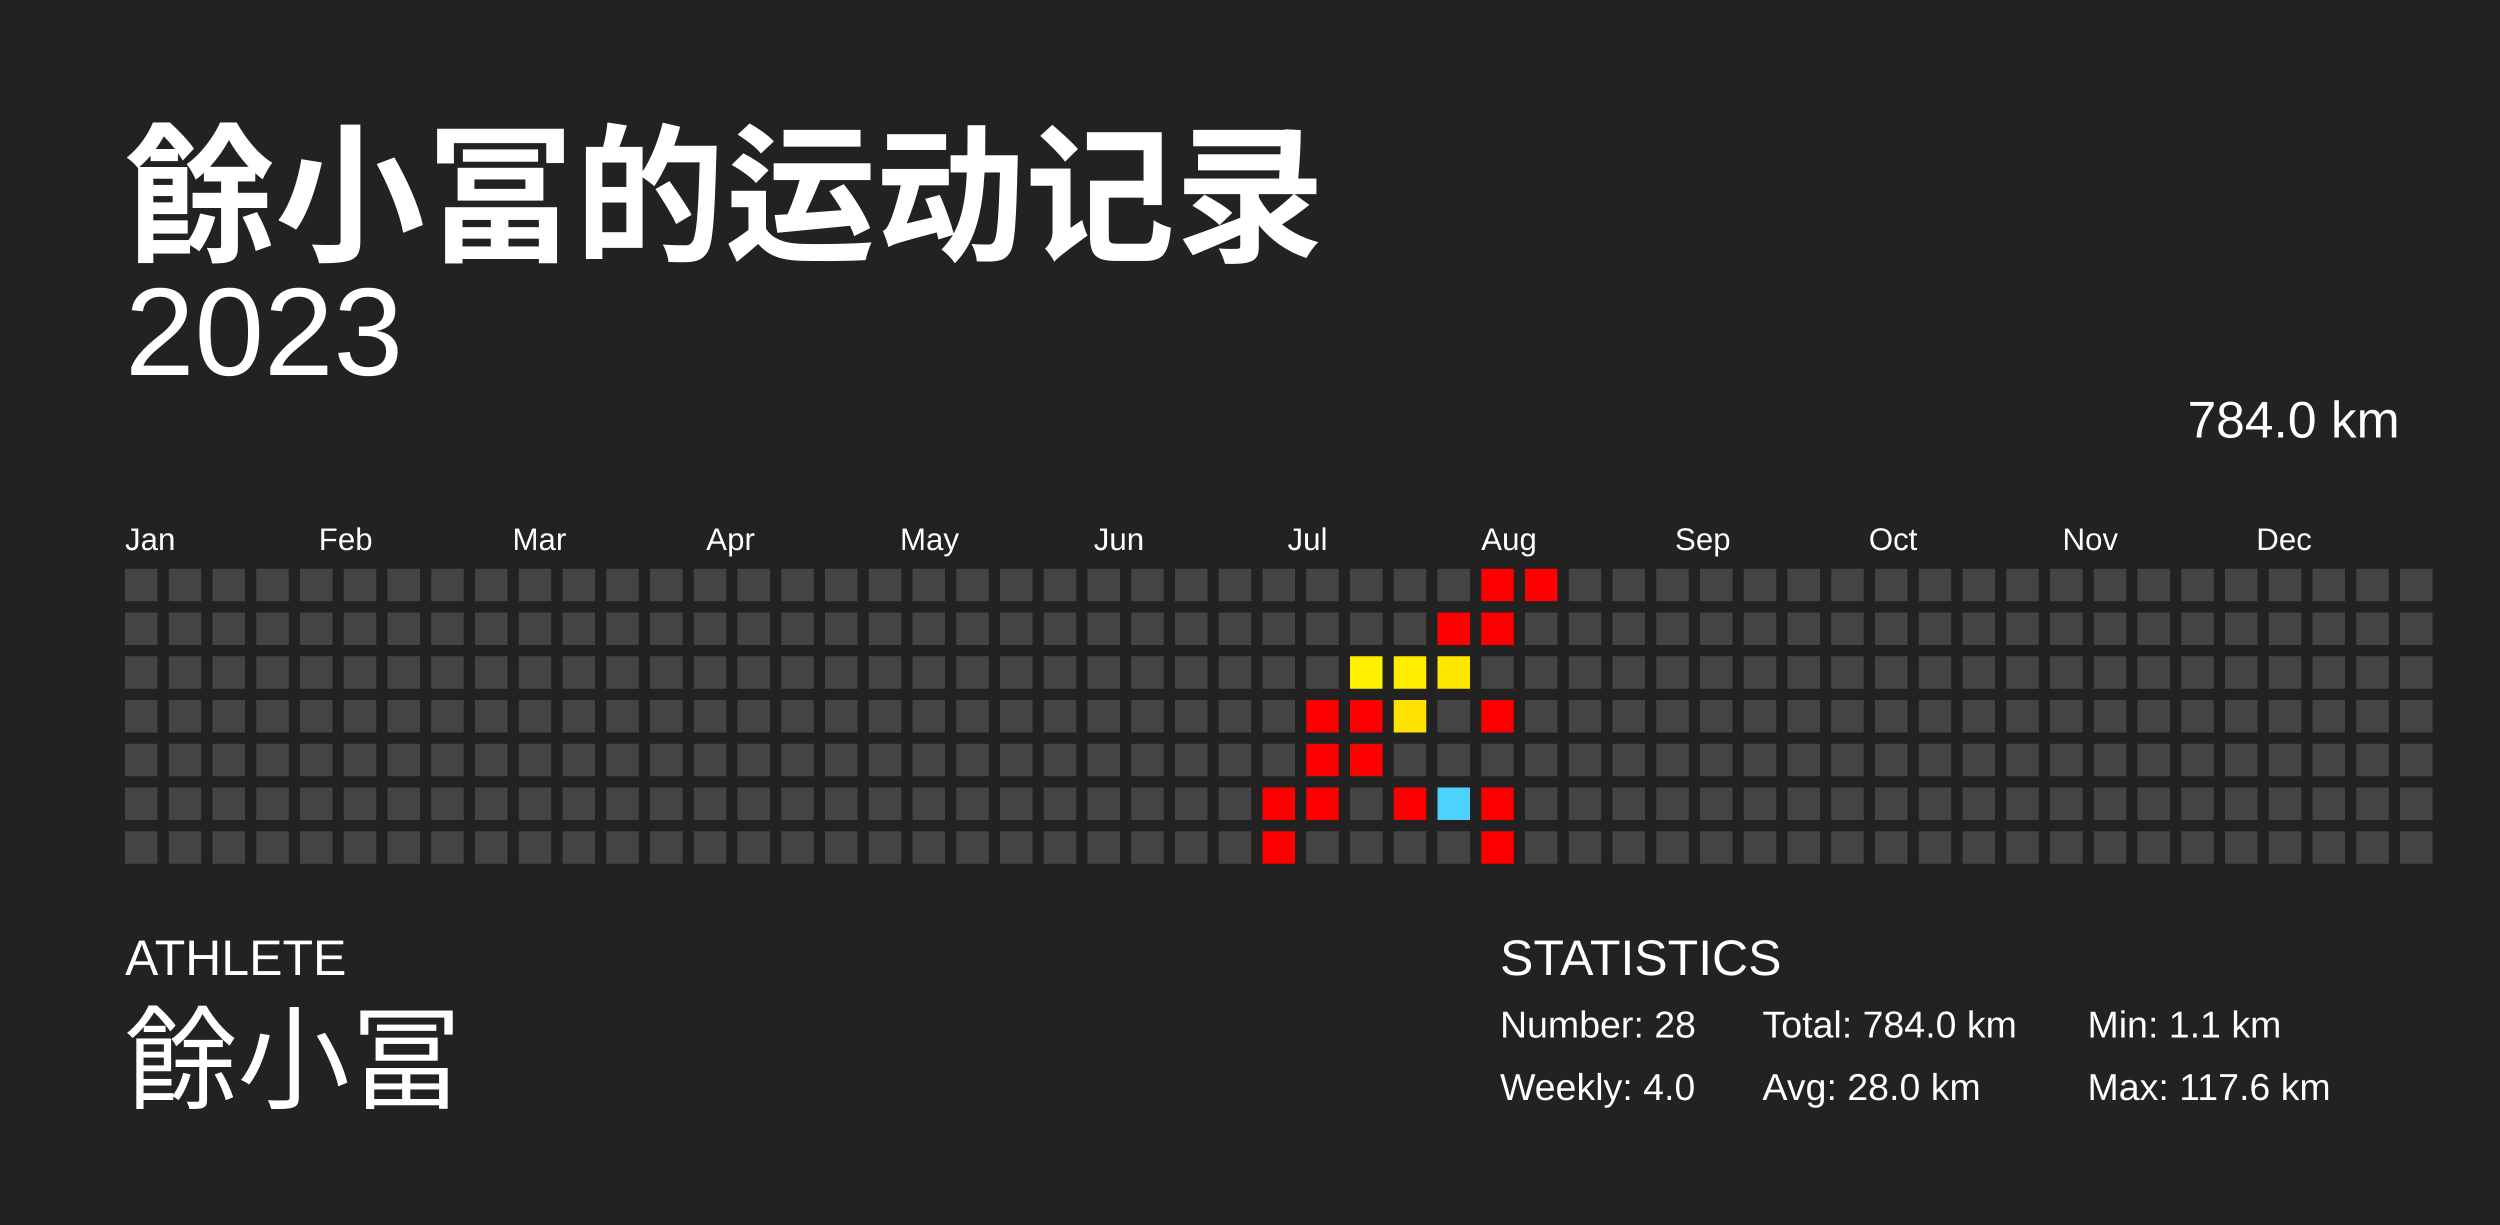
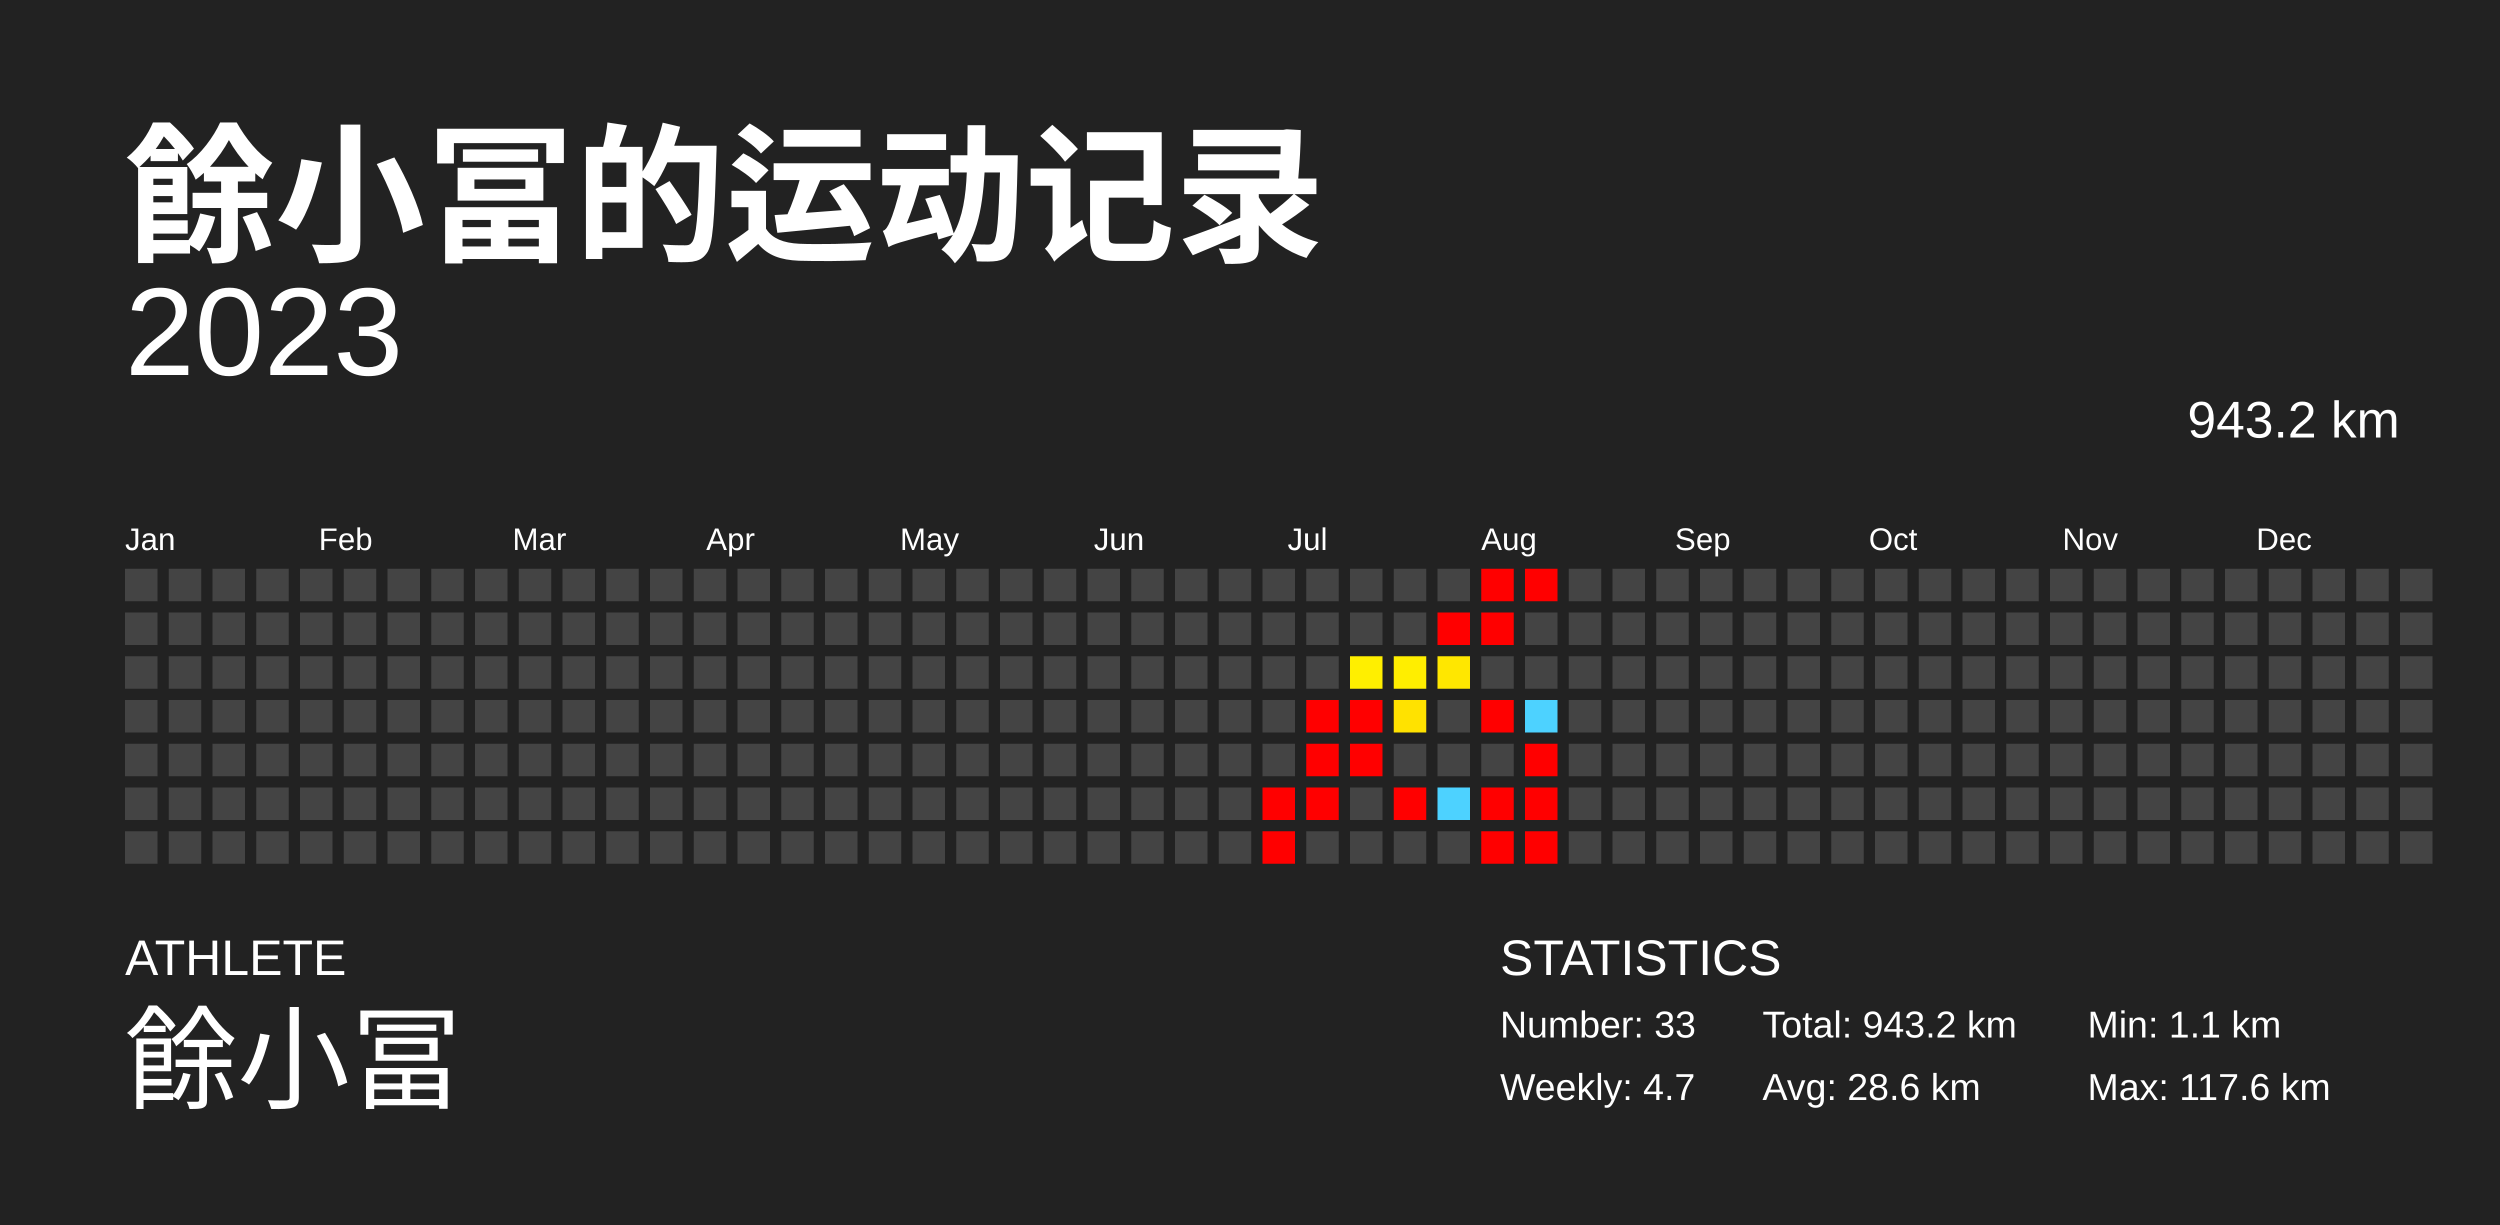
<svg xmlns="http://www.w3.org/2000/svg" baseProfile="full" height="98mm" version="1.1" viewBox="0,0,200,98" width="200mm">
  <defs />
  <rect fill="#222222" height="98" width="200" x="0" y="0" />
  <text fill="#FFFFFF" style="font-size:12px; font-family:Arial; font-weight:bold;" x="10" y="20">餘小冨的运动记录</text>
  <text fill="#FFFFFF" style="font-size:4px; font-family:Arial" x="10" y="78">ATHLETE</text>
  <text fill="#FFFFFF" style="font-size:9px; font-family:Arial" x="10" y="88">餘小冨</text>
  <text fill="#FFFFFF" style="font-size:4px; font-family:Arial" x="120" y="78">STATISTICS</text>
-   <text fill="#FFFFFF" style="font-size:3px; font-family:Arial" x="120" y="83">Number: 28</text>
-   <text fill="#FFFFFF" style="font-size:3px; font-family:Arial" x="120" y="88">Weekly: 4.0</text>
-   <text fill="#FFFFFF" style="font-size:3px; font-family:Arial" x="141" y="83">Total: 784.0 km</text>
-   <text fill="#FFFFFF" style="font-size:3px; font-family:Arial" x="141" y="88">Avg: 28.0 km</text>
+   <text fill="#FFFFFF" style="font-size:3px; font-family:Arial" x="120" y="83">Number: 33</text>
+   <text fill="#FFFFFF" style="font-size:3px; font-family:Arial" x="120" y="88">Weekly: 4.7</text>
+   <text fill="#FFFFFF" style="font-size:3px; font-family:Arial" x="141" y="83">Total: 943.2 km</text>
+   <text fill="#FFFFFF" style="font-size:3px; font-family:Arial" x="141" y="88">Avg: 28.6 km</text>
  <text fill="#FFFFFF" style="font-size:3px; font-family:Arial" x="167" y="83">Min: 1.1 km</text>
  <text fill="#FFFFFF" style="font-size:3px; font-family:Arial" x="167" y="88">Max: 117.6 km</text>
  <text alignment-baseline="hanging" fill="#FFFFFF" style="font-size:10.0px; font-family:Arial;" x="10" y="30">2023</text>
-   <text alignment-baseline="hanging" fill="#FFFFFF" style="font-size:4.125px; font-family:Arial;" x="175" y="35">784.0 km</text>
+   <text alignment-baseline="hanging" fill="#FFFFFF" style="font-size:4.125px; font-family:Arial;" x="175" y="35">943.2 km</text>
  <text fill="#FFFFFF" style="font-size:2.5px; font-family:Arial" x="10.0" y="44">Jan</text>
  <text fill="#FFFFFF" style="font-size:2.5px; font-family:Arial" x="25.5" y="44">Feb</text>
  <text fill="#FFFFFF" style="font-size:2.5px; font-family:Arial" x="41.0" y="44">Mar</text>
  <text fill="#FFFFFF" style="font-size:2.5px; font-family:Arial" x="56.5" y="44">Apr</text>
  <text fill="#FFFFFF" style="font-size:2.5px; font-family:Arial" x="72.0" y="44">May</text>
  <text fill="#FFFFFF" style="font-size:2.5px; font-family:Arial" x="87.5" y="44">Jun</text>
  <text fill="#FFFFFF" style="font-size:2.5px; font-family:Arial" x="103.0" y="44">Jul</text>
  <text fill="#FFFFFF" style="font-size:2.5px; font-family:Arial" x="118.5" y="44">Aug</text>
  <text fill="#FFFFFF" style="font-size:2.5px; font-family:Arial" x="134.0" y="44">Sep</text>
  <text fill="#FFFFFF" style="font-size:2.5px; font-family:Arial" x="149.5" y="44">Oct</text>
  <text fill="#FFFFFF" style="font-size:2.5px; font-family:Arial" x="165.0" y="44">Nov</text>
  <text fill="#FFFFFF" style="font-size:2.5px; font-family:Arial" x="180.5" y="44">Dec</text>
  <rect fill="#444444" height="2.6" width="2.6" x="10.0" y="45.5" />
  <rect fill="#444444" height="2.6" width="2.6" x="10.0" y="49.0" />
  <rect fill="#444444" height="2.6" width="2.6" x="10.0" y="52.5" />
  <rect fill="#444444" height="2.6" width="2.6" x="10.0" y="56.0" />
  <rect fill="#444444" height="2.6" width="2.6" x="10.0" y="59.5" />
  <rect fill="#444444" height="2.6" width="2.6" x="10.0" y="63.0" />
  <rect fill="#444444" height="2.6" width="2.6" x="10.0" y="66.5" />
  <rect fill="#444444" height="2.6" width="2.6" x="13.5" y="45.5" />
  <rect fill="#444444" height="2.6" width="2.6" x="13.5" y="49.0" />
  <rect fill="#444444" height="2.6" width="2.6" x="13.5" y="52.5" />
  <rect fill="#444444" height="2.6" width="2.6" x="13.5" y="56.0" />
  <rect fill="#444444" height="2.6" width="2.6" x="13.5" y="59.5" />
  <rect fill="#444444" height="2.6" width="2.6" x="13.5" y="63.0" />
  <rect fill="#444444" height="2.6" width="2.6" x="13.5" y="66.5" />
  <rect fill="#444444" height="2.6" width="2.6" x="17.0" y="45.5" />
  <rect fill="#444444" height="2.6" width="2.6" x="17.0" y="49.0" />
  <rect fill="#444444" height="2.6" width="2.6" x="17.0" y="52.5" />
  <rect fill="#444444" height="2.6" width="2.6" x="17.0" y="56.0" />
  <rect fill="#444444" height="2.6" width="2.6" x="17.0" y="59.5" />
  <rect fill="#444444" height="2.6" width="2.6" x="17.0" y="63.0" />
  <rect fill="#444444" height="2.6" width="2.6" x="17.0" y="66.5" />
  <rect fill="#444444" height="2.6" width="2.6" x="20.5" y="45.5" />
  <rect fill="#444444" height="2.6" width="2.6" x="20.5" y="49.0" />
  <rect fill="#444444" height="2.6" width="2.6" x="20.5" y="52.5" />
  <rect fill="#444444" height="2.6" width="2.6" x="20.5" y="56.0" />
  <rect fill="#444444" height="2.6" width="2.6" x="20.5" y="59.5" />
  <rect fill="#444444" height="2.6" width="2.6" x="20.5" y="63.0" />
  <rect fill="#444444" height="2.6" width="2.6" x="20.5" y="66.5" />
  <rect fill="#444444" height="2.6" width="2.6" x="24.0" y="45.5" />
  <rect fill="#444444" height="2.6" width="2.6" x="24.0" y="49.0" />
  <rect fill="#444444" height="2.6" width="2.6" x="24.0" y="52.5" />
  <rect fill="#444444" height="2.6" width="2.6" x="24.0" y="56.0" />
  <rect fill="#444444" height="2.6" width="2.6" x="24.0" y="59.5" />
  <rect fill="#444444" height="2.6" width="2.6" x="24.0" y="63.0" />
  <rect fill="#444444" height="2.6" width="2.6" x="24.0" y="66.5" />
  <rect fill="#444444" height="2.6" width="2.6" x="27.5" y="45.5" />
  <rect fill="#444444" height="2.6" width="2.6" x="27.5" y="49.0" />
  <rect fill="#444444" height="2.6" width="2.6" x="27.5" y="52.5" />
  <rect fill="#444444" height="2.6" width="2.6" x="27.5" y="56.0" />
  <rect fill="#444444" height="2.6" width="2.6" x="27.5" y="59.5" />
  <rect fill="#444444" height="2.6" width="2.6" x="27.5" y="63.0" />
  <rect fill="#444444" height="2.6" width="2.6" x="27.5" y="66.5" />
  <rect fill="#444444" height="2.6" width="2.6" x="31.0" y="45.5" />
  <rect fill="#444444" height="2.6" width="2.6" x="31.0" y="49.0" />
  <rect fill="#444444" height="2.6" width="2.6" x="31.0" y="52.5" />
  <rect fill="#444444" height="2.6" width="2.6" x="31.0" y="56.0" />
  <rect fill="#444444" height="2.6" width="2.6" x="31.0" y="59.5" />
  <rect fill="#444444" height="2.6" width="2.6" x="31.0" y="63.0" />
  <rect fill="#444444" height="2.6" width="2.6" x="31.0" y="66.5" />
  <rect fill="#444444" height="2.6" width="2.6" x="34.5" y="45.5" />
  <rect fill="#444444" height="2.6" width="2.6" x="34.5" y="49.0" />
  <rect fill="#444444" height="2.6" width="2.6" x="34.5" y="52.5" />
  <rect fill="#444444" height="2.6" width="2.6" x="34.5" y="56.0" />
  <rect fill="#444444" height="2.6" width="2.6" x="34.5" y="59.5" />
  <rect fill="#444444" height="2.6" width="2.6" x="34.5" y="63.0" />
  <rect fill="#444444" height="2.6" width="2.6" x="34.5" y="66.5" />
  <rect fill="#444444" height="2.6" width="2.6" x="38.0" y="45.5" />
  <rect fill="#444444" height="2.6" width="2.6" x="38.0" y="49.0" />
  <rect fill="#444444" height="2.6" width="2.6" x="38.0" y="52.5" />
  <rect fill="#444444" height="2.6" width="2.6" x="38.0" y="56.0" />
  <rect fill="#444444" height="2.6" width="2.6" x="38.0" y="59.5" />
  <rect fill="#444444" height="2.6" width="2.6" x="38.0" y="63.0" />
  <rect fill="#444444" height="2.6" width="2.6" x="38.0" y="66.5" />
  <rect fill="#444444" height="2.6" width="2.6" x="41.5" y="45.5" />
  <rect fill="#444444" height="2.6" width="2.6" x="41.5" y="49.0" />
  <rect fill="#444444" height="2.6" width="2.6" x="41.5" y="52.5" />
  <rect fill="#444444" height="2.6" width="2.6" x="41.5" y="56.0" />
  <rect fill="#444444" height="2.6" width="2.6" x="41.5" y="59.5" />
  <rect fill="#444444" height="2.6" width="2.6" x="41.5" y="63.0" />
  <rect fill="#444444" height="2.6" width="2.6" x="41.5" y="66.5" />
  <rect fill="#444444" height="2.6" width="2.6" x="45.0" y="45.5" />
  <rect fill="#444444" height="2.6" width="2.6" x="45.0" y="49.0" />
  <rect fill="#444444" height="2.6" width="2.6" x="45.0" y="52.5" />
  <rect fill="#444444" height="2.6" width="2.6" x="45.0" y="56.0" />
  <rect fill="#444444" height="2.6" width="2.6" x="45.0" y="59.5" />
  <rect fill="#444444" height="2.6" width="2.6" x="45.0" y="63.0" />
  <rect fill="#444444" height="2.6" width="2.6" x="45.0" y="66.5" />
  <rect fill="#444444" height="2.6" width="2.6" x="48.5" y="45.5" />
  <rect fill="#444444" height="2.6" width="2.6" x="48.5" y="49.0" />
  <rect fill="#444444" height="2.6" width="2.6" x="48.5" y="52.5" />
  <rect fill="#444444" height="2.6" width="2.6" x="48.5" y="56.0" />
  <rect fill="#444444" height="2.6" width="2.6" x="48.5" y="59.5" />
  <rect fill="#444444" height="2.6" width="2.6" x="48.5" y="63.0" />
  <rect fill="#444444" height="2.6" width="2.6" x="48.5" y="66.5" />
  <rect fill="#444444" height="2.6" width="2.6" x="52.0" y="45.5" />
  <rect fill="#444444" height="2.6" width="2.6" x="52.0" y="49.0" />
  <rect fill="#444444" height="2.6" width="2.6" x="52.0" y="52.5" />
  <rect fill="#444444" height="2.6" width="2.6" x="52.0" y="56.0" />
  <rect fill="#444444" height="2.6" width="2.6" x="52.0" y="59.5" />
  <rect fill="#444444" height="2.6" width="2.6" x="52.0" y="63.0" />
  <rect fill="#444444" height="2.6" width="2.6" x="52.0" y="66.5" />
  <rect fill="#444444" height="2.6" width="2.6" x="55.5" y="45.5" />
  <rect fill="#444444" height="2.6" width="2.6" x="55.5" y="49.0" />
  <rect fill="#444444" height="2.6" width="2.6" x="55.5" y="52.5" />
  <rect fill="#444444" height="2.6" width="2.6" x="55.5" y="56.0" />
  <rect fill="#444444" height="2.6" width="2.6" x="55.5" y="59.5" />
  <rect fill="#444444" height="2.6" width="2.6" x="55.5" y="63.0" />
  <rect fill="#444444" height="2.6" width="2.6" x="55.5" y="66.5" />
  <rect fill="#444444" height="2.6" width="2.6" x="59.0" y="45.5" />
  <rect fill="#444444" height="2.6" width="2.6" x="59.0" y="49.0" />
  <rect fill="#444444" height="2.6" width="2.6" x="59.0" y="52.5" />
  <rect fill="#444444" height="2.6" width="2.6" x="59.0" y="56.0" />
  <rect fill="#444444" height="2.6" width="2.6" x="59.0" y="59.5" />
  <rect fill="#444444" height="2.6" width="2.6" x="59.0" y="63.0" />
  <rect fill="#444444" height="2.6" width="2.6" x="59.0" y="66.5" />
  <rect fill="#444444" height="2.6" width="2.6" x="62.5" y="45.5" />
  <rect fill="#444444" height="2.6" width="2.6" x="62.5" y="49.0" />
  <rect fill="#444444" height="2.6" width="2.6" x="62.5" y="52.5" />
  <rect fill="#444444" height="2.6" width="2.6" x="62.5" y="56.0" />
  <rect fill="#444444" height="2.6" width="2.6" x="62.5" y="59.5" />
  <rect fill="#444444" height="2.6" width="2.6" x="62.5" y="63.0" />
  <rect fill="#444444" height="2.6" width="2.6" x="62.5" y="66.5" />
  <rect fill="#444444" height="2.6" width="2.6" x="66.0" y="45.5" />
  <rect fill="#444444" height="2.6" width="2.6" x="66.0" y="49.0" />
  <rect fill="#444444" height="2.6" width="2.6" x="66.0" y="52.5" />
  <rect fill="#444444" height="2.6" width="2.6" x="66.0" y="56.0" />
  <rect fill="#444444" height="2.6" width="2.6" x="66.0" y="59.5" />
  <rect fill="#444444" height="2.6" width="2.6" x="66.0" y="63.0" />
  <rect fill="#444444" height="2.6" width="2.6" x="66.0" y="66.5" />
  <rect fill="#444444" height="2.6" width="2.6" x="69.5" y="45.5" />
  <rect fill="#444444" height="2.6" width="2.6" x="69.5" y="49.0" />
  <rect fill="#444444" height="2.6" width="2.6" x="69.5" y="52.5" />
  <rect fill="#444444" height="2.6" width="2.6" x="69.5" y="56.0" />
  <rect fill="#444444" height="2.6" width="2.6" x="69.5" y="59.5" />
  <rect fill="#444444" height="2.6" width="2.6" x="69.5" y="63.0" />
  <rect fill="#444444" height="2.6" width="2.6" x="69.5" y="66.5" />
  <rect fill="#444444" height="2.6" width="2.6" x="73.0" y="45.5" />
  <rect fill="#444444" height="2.6" width="2.6" x="73.0" y="49.0" />
  <rect fill="#444444" height="2.6" width="2.6" x="73.0" y="52.5" />
  <rect fill="#444444" height="2.6" width="2.6" x="73.0" y="56.0" />
  <rect fill="#444444" height="2.6" width="2.6" x="73.0" y="59.5" />
  <rect fill="#444444" height="2.6" width="2.6" x="73.0" y="63.0" />
  <rect fill="#444444" height="2.6" width="2.6" x="73.0" y="66.5" />
  <rect fill="#444444" height="2.6" width="2.6" x="76.5" y="45.5" />
  <rect fill="#444444" height="2.6" width="2.6" x="76.5" y="49.0" />
  <rect fill="#444444" height="2.6" width="2.6" x="76.5" y="52.5" />
  <rect fill="#444444" height="2.6" width="2.6" x="76.5" y="56.0" />
  <rect fill="#444444" height="2.6" width="2.6" x="76.5" y="59.5" />
  <rect fill="#444444" height="2.6" width="2.6" x="76.5" y="63.0" />
  <rect fill="#444444" height="2.6" width="2.6" x="76.5" y="66.5" />
  <rect fill="#444444" height="2.6" width="2.6" x="80.0" y="45.5" />
  <rect fill="#444444" height="2.6" width="2.6" x="80.0" y="49.0" />
  <rect fill="#444444" height="2.6" width="2.6" x="80.0" y="52.5" />
  <rect fill="#444444" height="2.6" width="2.6" x="80.0" y="56.0" />
  <rect fill="#444444" height="2.6" width="2.6" x="80.0" y="59.5" />
  <rect fill="#444444" height="2.6" width="2.6" x="80.0" y="63.0" />
  <rect fill="#444444" height="2.6" width="2.6" x="80.0" y="66.5" />
  <rect fill="#444444" height="2.6" width="2.6" x="83.5" y="45.5" />
  <rect fill="#444444" height="2.6" width="2.6" x="83.5" y="49.0" />
  <rect fill="#444444" height="2.6" width="2.6" x="83.5" y="52.5" />
  <rect fill="#444444" height="2.6" width="2.6" x="83.5" y="56.0" />
  <rect fill="#444444" height="2.6" width="2.6" x="83.5" y="59.5" />
  <rect fill="#444444" height="2.6" width="2.6" x="83.5" y="63.0" />
  <rect fill="#444444" height="2.6" width="2.6" x="83.5" y="66.5" />
  <rect fill="#444444" height="2.6" width="2.6" x="87.0" y="45.5" />
  <rect fill="#444444" height="2.6" width="2.6" x="87.0" y="49.0" />
  <rect fill="#444444" height="2.6" width="2.6" x="87.0" y="52.5" />
  <rect fill="#444444" height="2.6" width="2.6" x="87.0" y="56.0" />
  <rect fill="#444444" height="2.6" width="2.6" x="87.0" y="59.5" />
  <rect fill="#444444" height="2.6" width="2.6" x="87.0" y="63.0" />
  <rect fill="#444444" height="2.6" width="2.6" x="87.0" y="66.5" />
  <rect fill="#444444" height="2.6" width="2.6" x="90.5" y="45.5" />
  <rect fill="#444444" height="2.6" width="2.6" x="90.5" y="49.0" />
  <rect fill="#444444" height="2.6" width="2.6" x="90.5" y="52.5" />
  <rect fill="#444444" height="2.6" width="2.6" x="90.5" y="56.0" />
  <rect fill="#444444" height="2.6" width="2.6" x="90.5" y="59.5" />
  <rect fill="#444444" height="2.6" width="2.6" x="90.5" y="63.0" />
  <rect fill="#444444" height="2.6" width="2.6" x="90.5" y="66.5" />
  <rect fill="#444444" height="2.6" width="2.6" x="94.0" y="45.5" />
  <rect fill="#444444" height="2.6" width="2.6" x="94.0" y="49.0" />
  <rect fill="#444444" height="2.6" width="2.6" x="94.0" y="52.5" />
  <rect fill="#444444" height="2.6" width="2.6" x="94.0" y="56.0" />
  <rect fill="#444444" height="2.6" width="2.6" x="94.0" y="59.5" />
  <rect fill="#444444" height="2.6" width="2.6" x="94.0" y="63.0" />
  <rect fill="#444444" height="2.6" width="2.6" x="94.0" y="66.5" />
  <rect fill="#444444" height="2.6" width="2.6" x="97.5" y="45.5" />
  <rect fill="#444444" height="2.6" width="2.6" x="97.5" y="49.0" />
  <rect fill="#444444" height="2.6" width="2.6" x="97.5" y="52.5" />
  <rect fill="#444444" height="2.6" width="2.6" x="97.5" y="56.0" />
  <rect fill="#444444" height="2.6" width="2.6" x="97.5" y="59.5" />
  <rect fill="#444444" height="2.6" width="2.6" x="97.5" y="63.0" />
  <rect fill="#444444" height="2.6" width="2.6" x="97.5" y="66.5" />
  <rect fill="#444444" height="2.6" width="2.6" x="101.0" y="45.5" />
  <rect fill="#444444" height="2.6" width="2.6" x="101.0" y="49.0" />
  <rect fill="#444444" height="2.6" width="2.6" x="101.0" y="52.5" />
  <rect fill="#444444" height="2.6" width="2.6" x="101.0" y="56.0" />
  <rect fill="#444444" height="2.6" width="2.6" x="101.0" y="59.5" />
  <rect fill="red" height="2.6" width="2.6" x="101.0" y="63.0" />
  <rect fill="red" height="2.6" width="2.6" x="101.0" y="66.5" />
  <rect fill="#444444" height="2.6" width="2.6" x="104.5" y="45.5" />
  <rect fill="#444444" height="2.6" width="2.6" x="104.5" y="49.0" />
  <rect fill="#444444" height="2.6" width="2.6" x="104.5" y="52.5" />
  <rect fill="red" height="2.6" width="2.6" x="104.5" y="56.0" />
  <rect fill="red" height="2.6" width="2.6" x="104.5" y="59.5" />
  <rect fill="red" height="2.6" width="2.6" x="104.5" y="63.0" />
  <rect fill="#444444" height="2.6" width="2.6" x="104.5" y="66.5" />
  <rect fill="#444444" height="2.6" width="2.6" x="108.0" y="45.5" />
  <rect fill="#444444" height="2.6" width="2.6" x="108.0" y="49.0" />
  <rect fill="#ffef00" height="2.6" width="2.6" x="108.0" y="52.5" />
  <rect fill="red" height="2.6" width="2.6" x="108.0" y="56.0" />
  <rect fill="red" height="2.6" width="2.6" x="108.0" y="59.5" />
  <rect fill="#444444" height="2.6" width="2.6" x="108.0" y="63.0" />
  <rect fill="#444444" height="2.6" width="2.6" x="108.0" y="66.5" />
  <rect fill="#444444" height="2.6" width="2.6" x="111.5" y="45.5" />
  <rect fill="#444444" height="2.6" width="2.6" x="111.5" y="49.0" />
  <rect fill="#ffee00" height="2.6" width="2.6" x="111.5" y="52.5" />
  <rect fill="#ffe200" height="2.6" width="2.6" x="111.5" y="56.0" />
  <rect fill="#444444" height="2.6" width="2.6" x="111.5" y="59.5" />
  <rect fill="red" height="2.6" width="2.6" x="111.5" y="63.0" />
  <rect fill="#444444" height="2.6" width="2.6" x="111.5" y="66.5" />
  <rect fill="#444444" height="2.6" width="2.6" x="115.0" y="45.5" />
  <rect fill="red" height="2.6" width="2.6" x="115.0" y="49.0" />
  <rect fill="#ffe700" height="2.6" width="2.6" x="115.0" y="52.5" />
  <rect fill="#444444" height="2.6" width="2.6" x="115.0" y="56.0" />
  <rect fill="#444444" height="2.6" width="2.6" x="115.0" y="59.5" />
  <rect fill="#4dd2ff" height="2.6" width="2.6" x="115.0" y="63.0" />
  <rect fill="#444444" height="2.6" width="2.6" x="115.0" y="66.5" />
  <rect fill="red" height="2.6" width="2.6" x="118.5" y="45.5" />
  <rect fill="red" height="2.6" width="2.6" x="118.5" y="49.0" />
  <rect fill="#444444" height="2.6" width="2.6" x="118.5" y="52.5" />
  <rect fill="red" height="2.6" width="2.6" x="118.5" y="56.0" />
  <rect fill="#444444" height="2.6" width="2.6" x="118.5" y="59.5" />
  <rect fill="red" height="2.6" width="2.6" x="118.5" y="63.0" />
  <rect fill="red" height="2.6" width="2.6" x="118.5" y="66.5" />
  <rect fill="red" height="2.6" width="2.6" x="122.0" y="45.5" />
  <rect fill="#444444" height="2.6" width="2.6" x="122.0" y="49.0" />
  <rect fill="#444444" height="2.6" width="2.6" x="122.0" y="52.5" />
-   <rect fill="#444444" height="2.6" width="2.6" x="122.0" y="56.0" />
-   <rect fill="#444444" height="2.6" width="2.6" x="122.0" y="59.5" />
-   <rect fill="#444444" height="2.6" width="2.6" x="122.0" y="63.0" />
-   <rect fill="#444444" height="2.6" width="2.6" x="122.0" y="66.5" />
+   <rect fill="#4dd2ff" height="2.6" width="2.6" x="122.0" y="56.0" />
+   <rect fill="red" height="2.6" width="2.6" x="122.0" y="59.5" />
+   <rect fill="red" height="2.6" width="2.6" x="122.0" y="63.0" />
+   <rect fill="red" height="2.6" width="2.6" x="122.0" y="66.5" />
  <rect fill="#444444" height="2.6" width="2.6" x="125.5" y="45.5" />
  <rect fill="#444444" height="2.6" width="2.6" x="125.5" y="49.0" />
  <rect fill="#444444" height="2.6" width="2.6" x="125.5" y="52.5" />
  <rect fill="#444444" height="2.6" width="2.6" x="125.5" y="56.0" />
  <rect fill="#444444" height="2.6" width="2.6" x="125.5" y="59.5" />
  <rect fill="#444444" height="2.6" width="2.6" x="125.5" y="63.0" />
  <rect fill="#444444" height="2.6" width="2.6" x="125.5" y="66.5" />
  <rect fill="#444444" height="2.6" width="2.6" x="129.0" y="45.5" />
  <rect fill="#444444" height="2.6" width="2.6" x="129.0" y="49.0" />
  <rect fill="#444444" height="2.6" width="2.6" x="129.0" y="52.5" />
  <rect fill="#444444" height="2.6" width="2.6" x="129.0" y="56.0" />
  <rect fill="#444444" height="2.6" width="2.6" x="129.0" y="59.5" />
  <rect fill="#444444" height="2.6" width="2.6" x="129.0" y="63.0" />
  <rect fill="#444444" height="2.6" width="2.6" x="129.0" y="66.5" />
  <rect fill="#444444" height="2.6" width="2.6" x="132.5" y="45.5" />
  <rect fill="#444444" height="2.6" width="2.6" x="132.5" y="49.0" />
  <rect fill="#444444" height="2.6" width="2.6" x="132.5" y="52.5" />
  <rect fill="#444444" height="2.6" width="2.6" x="132.5" y="56.0" />
  <rect fill="#444444" height="2.6" width="2.6" x="132.5" y="59.5" />
  <rect fill="#444444" height="2.6" width="2.6" x="132.5" y="63.0" />
  <rect fill="#444444" height="2.6" width="2.6" x="132.5" y="66.5" />
  <rect fill="#444444" height="2.6" width="2.6" x="136.0" y="45.5" />
  <rect fill="#444444" height="2.6" width="2.6" x="136.0" y="49.0" />
  <rect fill="#444444" height="2.6" width="2.6" x="136.0" y="52.5" />
  <rect fill="#444444" height="2.6" width="2.6" x="136.0" y="56.0" />
  <rect fill="#444444" height="2.6" width="2.6" x="136.0" y="59.5" />
  <rect fill="#444444" height="2.6" width="2.6" x="136.0" y="63.0" />
  <rect fill="#444444" height="2.6" width="2.6" x="136.0" y="66.5" />
  <rect fill="#444444" height="2.6" width="2.6" x="139.5" y="45.5" />
  <rect fill="#444444" height="2.6" width="2.6" x="139.5" y="49.0" />
  <rect fill="#444444" height="2.6" width="2.6" x="139.5" y="52.5" />
  <rect fill="#444444" height="2.6" width="2.6" x="139.5" y="56.0" />
  <rect fill="#444444" height="2.6" width="2.6" x="139.5" y="59.5" />
  <rect fill="#444444" height="2.6" width="2.6" x="139.5" y="63.0" />
  <rect fill="#444444" height="2.6" width="2.6" x="139.5" y="66.5" />
  <rect fill="#444444" height="2.6" width="2.6" x="143.0" y="45.5" />
  <rect fill="#444444" height="2.6" width="2.6" x="143.0" y="49.0" />
  <rect fill="#444444" height="2.6" width="2.6" x="143.0" y="52.5" />
  <rect fill="#444444" height="2.6" width="2.6" x="143.0" y="56.0" />
  <rect fill="#444444" height="2.6" width="2.6" x="143.0" y="59.5" />
  <rect fill="#444444" height="2.6" width="2.6" x="143.0" y="63.0" />
  <rect fill="#444444" height="2.6" width="2.6" x="143.0" y="66.5" />
  <rect fill="#444444" height="2.6" width="2.6" x="146.5" y="45.5" />
  <rect fill="#444444" height="2.6" width="2.6" x="146.5" y="49.0" />
  <rect fill="#444444" height="2.6" width="2.6" x="146.5" y="52.5" />
  <rect fill="#444444" height="2.6" width="2.6" x="146.5" y="56.0" />
  <rect fill="#444444" height="2.6" width="2.6" x="146.5" y="59.5" />
  <rect fill="#444444" height="2.6" width="2.6" x="146.5" y="63.0" />
  <rect fill="#444444" height="2.6" width="2.6" x="146.5" y="66.5" />
  <rect fill="#444444" height="2.6" width="2.6" x="150.0" y="45.5" />
  <rect fill="#444444" height="2.6" width="2.6" x="150.0" y="49.0" />
  <rect fill="#444444" height="2.6" width="2.6" x="150.0" y="52.5" />
  <rect fill="#444444" height="2.6" width="2.6" x="150.0" y="56.0" />
  <rect fill="#444444" height="2.6" width="2.6" x="150.0" y="59.5" />
  <rect fill="#444444" height="2.6" width="2.6" x="150.0" y="63.0" />
  <rect fill="#444444" height="2.6" width="2.6" x="150.0" y="66.5" />
  <rect fill="#444444" height="2.6" width="2.6" x="153.5" y="45.5" />
  <rect fill="#444444" height="2.6" width="2.6" x="153.5" y="49.0" />
  <rect fill="#444444" height="2.6" width="2.6" x="153.5" y="52.5" />
  <rect fill="#444444" height="2.6" width="2.6" x="153.5" y="56.0" />
  <rect fill="#444444" height="2.6" width="2.6" x="153.5" y="59.5" />
  <rect fill="#444444" height="2.6" width="2.6" x="153.5" y="63.0" />
  <rect fill="#444444" height="2.6" width="2.6" x="153.5" y="66.5" />
  <rect fill="#444444" height="2.6" width="2.6" x="157.0" y="45.5" />
  <rect fill="#444444" height="2.6" width="2.6" x="157.0" y="49.0" />
  <rect fill="#444444" height="2.6" width="2.6" x="157.0" y="52.5" />
  <rect fill="#444444" height="2.6" width="2.6" x="157.0" y="56.0" />
  <rect fill="#444444" height="2.6" width="2.6" x="157.0" y="59.5" />
  <rect fill="#444444" height="2.6" width="2.6" x="157.0" y="63.0" />
  <rect fill="#444444" height="2.6" width="2.6" x="157.0" y="66.5" />
  <rect fill="#444444" height="2.6" width="2.6" x="160.5" y="45.5" />
  <rect fill="#444444" height="2.6" width="2.6" x="160.5" y="49.0" />
  <rect fill="#444444" height="2.6" width="2.6" x="160.5" y="52.5" />
  <rect fill="#444444" height="2.6" width="2.6" x="160.5" y="56.0" />
  <rect fill="#444444" height="2.6" width="2.6" x="160.5" y="59.5" />
  <rect fill="#444444" height="2.6" width="2.6" x="160.5" y="63.0" />
  <rect fill="#444444" height="2.6" width="2.6" x="160.5" y="66.5" />
  <rect fill="#444444" height="2.6" width="2.6" x="164.0" y="45.5" />
  <rect fill="#444444" height="2.6" width="2.6" x="164.0" y="49.0" />
  <rect fill="#444444" height="2.6" width="2.6" x="164.0" y="52.5" />
  <rect fill="#444444" height="2.6" width="2.6" x="164.0" y="56.0" />
  <rect fill="#444444" height="2.6" width="2.6" x="164.0" y="59.5" />
  <rect fill="#444444" height="2.6" width="2.6" x="164.0" y="63.0" />
  <rect fill="#444444" height="2.6" width="2.6" x="164.0" y="66.5" />
  <rect fill="#444444" height="2.6" width="2.6" x="167.5" y="45.5" />
  <rect fill="#444444" height="2.6" width="2.6" x="167.5" y="49.0" />
  <rect fill="#444444" height="2.6" width="2.6" x="167.5" y="52.5" />
  <rect fill="#444444" height="2.6" width="2.6" x="167.5" y="56.0" />
  <rect fill="#444444" height="2.6" width="2.6" x="167.5" y="59.5" />
  <rect fill="#444444" height="2.6" width="2.6" x="167.5" y="63.0" />
  <rect fill="#444444" height="2.6" width="2.6" x="167.5" y="66.5" />
  <rect fill="#444444" height="2.6" width="2.6" x="171.0" y="45.5" />
  <rect fill="#444444" height="2.6" width="2.6" x="171.0" y="49.0" />
  <rect fill="#444444" height="2.6" width="2.6" x="171.0" y="52.5" />
  <rect fill="#444444" height="2.6" width="2.6" x="171.0" y="56.0" />
  <rect fill="#444444" height="2.6" width="2.6" x="171.0" y="59.5" />
  <rect fill="#444444" height="2.6" width="2.6" x="171.0" y="63.0" />
  <rect fill="#444444" height="2.6" width="2.6" x="171.0" y="66.5" />
  <rect fill="#444444" height="2.6" width="2.6" x="174.5" y="45.5" />
  <rect fill="#444444" height="2.6" width="2.6" x="174.5" y="49.0" />
  <rect fill="#444444" height="2.6" width="2.6" x="174.5" y="52.5" />
  <rect fill="#444444" height="2.6" width="2.6" x="174.5" y="56.0" />
  <rect fill="#444444" height="2.6" width="2.6" x="174.5" y="59.5" />
  <rect fill="#444444" height="2.6" width="2.6" x="174.5" y="63.0" />
  <rect fill="#444444" height="2.6" width="2.6" x="174.5" y="66.5" />
  <rect fill="#444444" height="2.6" width="2.6" x="178.0" y="45.5" />
  <rect fill="#444444" height="2.6" width="2.6" x="178.0" y="49.0" />
  <rect fill="#444444" height="2.6" width="2.6" x="178.0" y="52.5" />
  <rect fill="#444444" height="2.6" width="2.6" x="178.0" y="56.0" />
  <rect fill="#444444" height="2.6" width="2.6" x="178.0" y="59.5" />
  <rect fill="#444444" height="2.6" width="2.6" x="178.0" y="63.0" />
  <rect fill="#444444" height="2.6" width="2.6" x="178.0" y="66.5" />
  <rect fill="#444444" height="2.6" width="2.6" x="181.5" y="45.5" />
  <rect fill="#444444" height="2.6" width="2.6" x="181.5" y="49.0" />
  <rect fill="#444444" height="2.6" width="2.6" x="181.5" y="52.5" />
  <rect fill="#444444" height="2.6" width="2.6" x="181.5" y="56.0" />
  <rect fill="#444444" height="2.6" width="2.6" x="181.5" y="59.5" />
  <rect fill="#444444" height="2.6" width="2.6" x="181.5" y="63.0" />
  <rect fill="#444444" height="2.6" width="2.6" x="181.5" y="66.5" />
  <rect fill="#444444" height="2.6" width="2.6" x="185.0" y="45.5" />
  <rect fill="#444444" height="2.6" width="2.6" x="185.0" y="49.0" />
  <rect fill="#444444" height="2.6" width="2.6" x="185.0" y="52.5" />
  <rect fill="#444444" height="2.6" width="2.6" x="185.0" y="56.0" />
  <rect fill="#444444" height="2.6" width="2.6" x="185.0" y="59.5" />
  <rect fill="#444444" height="2.6" width="2.6" x="185.0" y="63.0" />
  <rect fill="#444444" height="2.6" width="2.6" x="185.0" y="66.5" />
  <rect fill="#444444" height="2.6" width="2.6" x="188.5" y="45.5" />
  <rect fill="#444444" height="2.6" width="2.6" x="188.5" y="49.0" />
  <rect fill="#444444" height="2.6" width="2.6" x="188.5" y="52.5" />
  <rect fill="#444444" height="2.6" width="2.6" x="188.5" y="56.0" />
  <rect fill="#444444" height="2.6" width="2.6" x="188.5" y="59.5" />
  <rect fill="#444444" height="2.6" width="2.6" x="188.5" y="63.0" />
  <rect fill="#444444" height="2.6" width="2.6" x="188.5" y="66.5" />
  <rect fill="#444444" height="2.6" width="2.6" x="192.0" y="45.5" />
  <rect fill="#444444" height="2.6" width="2.6" x="192.0" y="49.0" />
  <rect fill="#444444" height="2.6" width="2.6" x="192.0" y="52.5" />
  <rect fill="#444444" height="2.6" width="2.6" x="192.0" y="56.0" />
  <rect fill="#444444" height="2.6" width="2.6" x="192.0" y="59.5" />
  <rect fill="#444444" height="2.6" width="2.6" x="192.0" y="63.0" />
  <rect fill="#444444" height="2.6" width="2.6" x="192.0" y="66.5" />
</svg>
